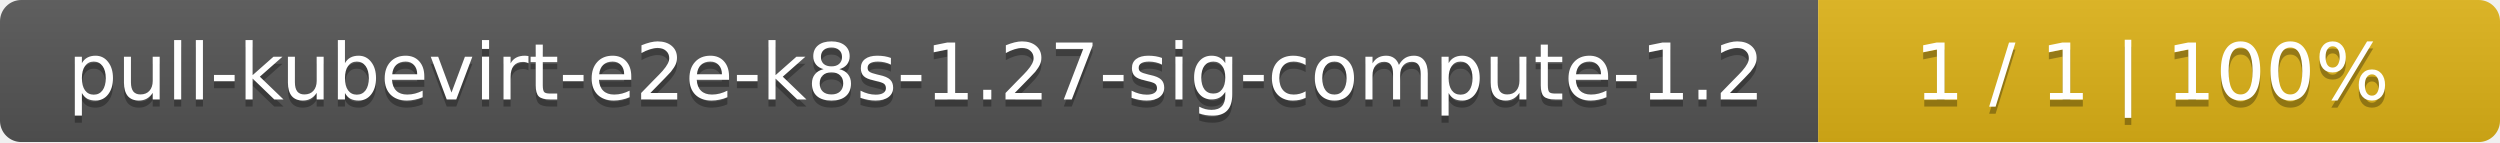
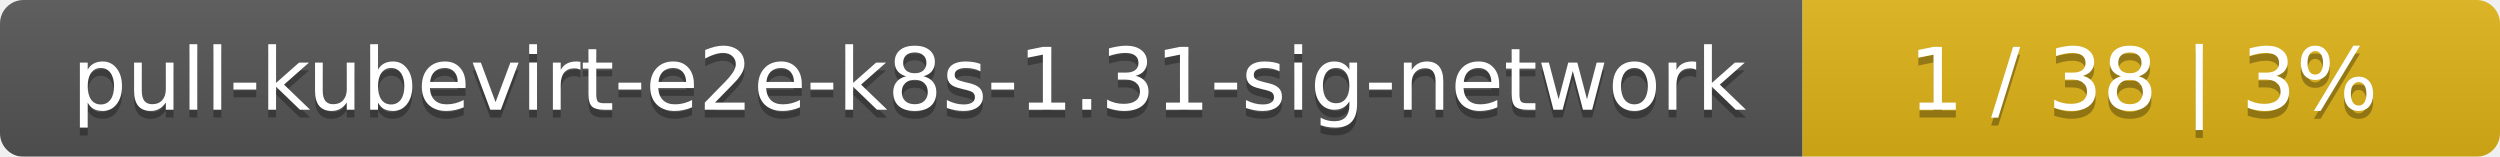
- <svg xmlns="http://www.w3.org/2000/svg" width="352" height="20">
+ <svg xmlns="http://www.w3.org/2000/svg" width="319" height="20">
  <linearGradient id="smooth" x2="0" y2="100%">
    <stop offset="0" stop-color="#bbb" stop-opacity=".1" />
    <stop offset="1" stop-opacity=".1" />
  </linearGradient>
  <mask id="round">
-     <rect width="352" height="20" rx="3" fill="#fff" />
+     <rect width="319" height="20" rx="3" fill="#fff" />
  </mask>
  <g mask="url(#round)">
-     <rect width="256" height="20" fill="#555" />
-     <rect x="256" width="96" height="20" fill="#dfb317" />
-     <rect width="352" height="20" fill="url(#smooth)" />
+     <rect width="230" height="20" fill="#555" />
+     <rect x="230" width="89" height="20" fill="#dfb317" />
+     <rect width="319" height="20" fill="url(#smooth)" />
  </g>
  <g fill="#fff" text-anchor="middle" font-family="DejaVu Sans,Verdana,Geneva,sans-serif" font-size="11">
-     <text x="129" y="15" fill="#010101" fill-opacity=".3">pull-kubevirt-e2e-k8s-1.27-sig-compute-1.2</text>
-     <text x="129" y="14">pull-kubevirt-e2e-k8s-1.27-sig-compute-1.2</text>
-     <text x="303" y="15" fill="#010101" fill-opacity=".3">1 / 1    |    100%</text>
-     <text x="303" y="14">1 / 1    |    100%</text>
+     <text x="116" y="15" fill="#010101" fill-opacity=".3">pull-kubevirt-e2e-k8s-1.31-sig-network</text>
+     <text x="116" y="14">pull-kubevirt-e2e-k8s-1.31-sig-network</text>
+     <text x="273.5" y="15" fill="#010101" fill-opacity=".3">1 / 38    |    3%</text>
+     <text x="273.5" y="14">1 / 38    |    3%</text>
  </g>
</svg>
